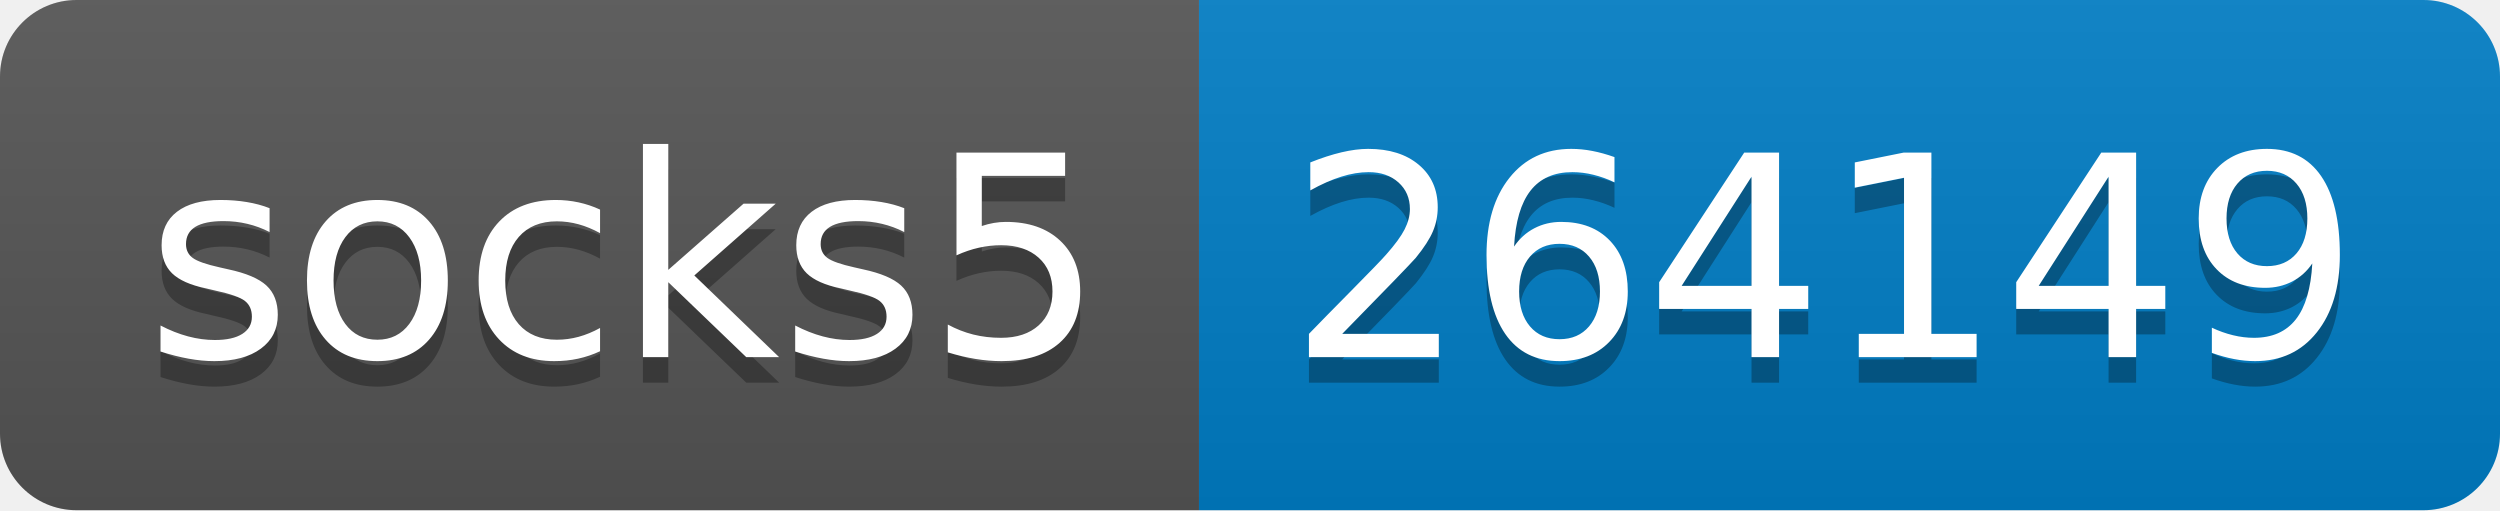
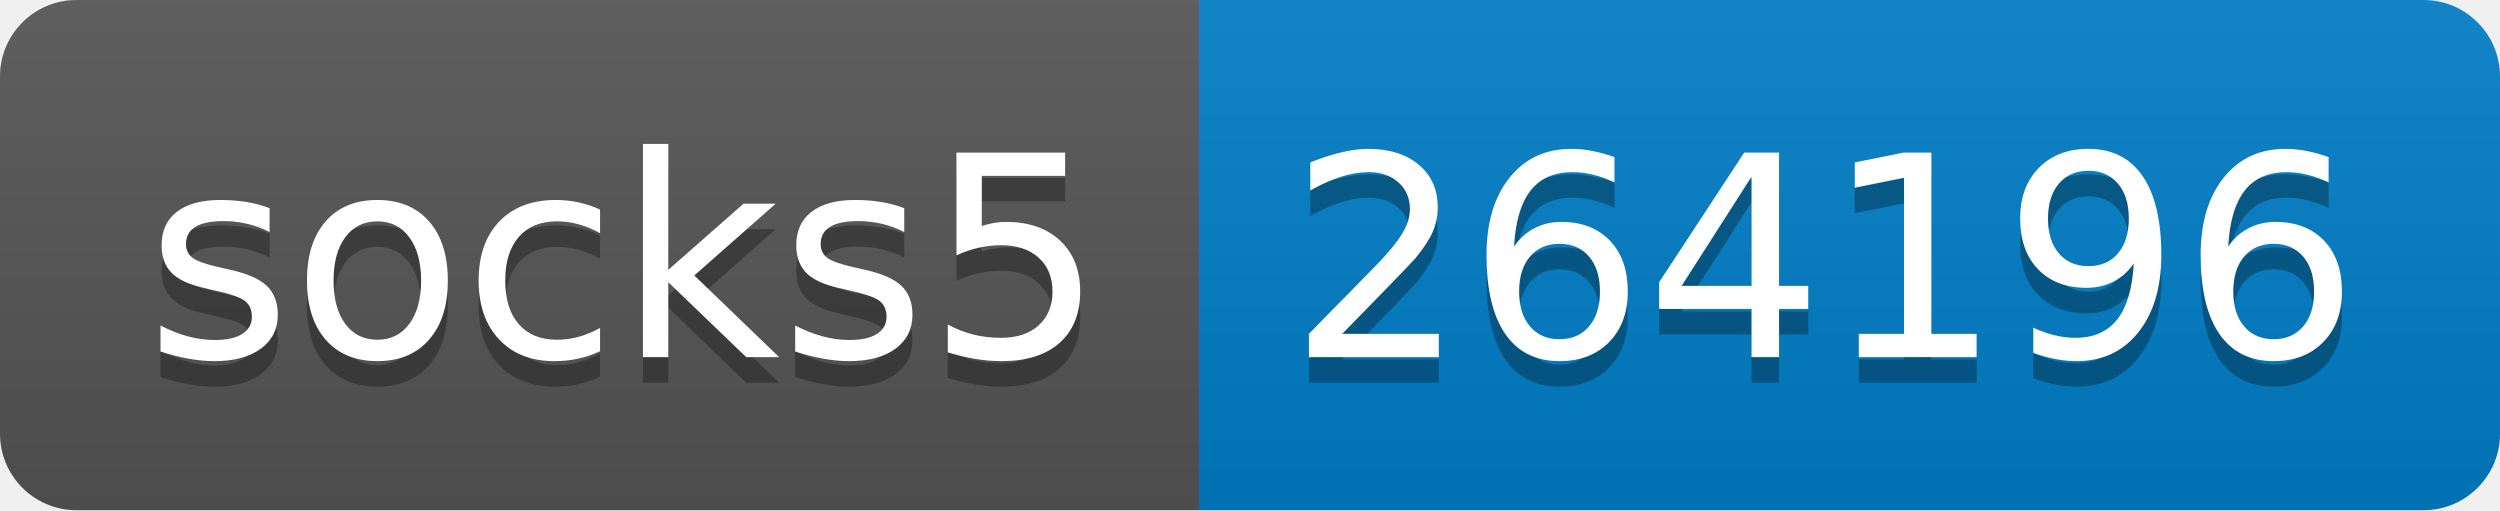
- <svg xmlns="http://www.w3.org/2000/svg" width="98" height="20" role="img" aria-label="socks5: 264149">
+ <svg xmlns="http://www.w3.org/2000/svg" width="98" height="20" role="img" aria-label="socks5: 264196">
  <linearGradient id="s" x2="0" y2="100%">
    <stop offset="0" stop-color="#bbb" stop-opacity=".1" />
    <stop offset="1" stop-opacity=".1" />
  </linearGradient>
  <clipPath id="r">
    <rect width="98" height="20" rx="3" fill="#fff" />
  </clipPath>
  <g clip-path="url(#r)">
    <rect width="47" height="20" fill="#555" />
    <rect x="47" width="51" height="20" fill="#007ec6" />
    <rect width="98" height="20" fill="url(#s)" />
  </g>
  <g fill="#fff" text-anchor="middle" font-family="Verdana,Geneva,DejaVu Sans,sans-serif" text-rendering="geometricPrecision" font-size="110">
    <text aria-hidden="true" x="245" y="150" fill="#010101" fill-opacity=".3" transform="scale(.1)" textLength="370">socks5</text>
    <text x="245" y="140" transform="scale(.1)" fill="#fff" textLength="370">socks5</text>
-     <text aria-hidden="true" x="715" y="150" fill="#010101" fill-opacity=".3" transform="scale(.1)" textLength="410">264149</text>
-     <text x="715" y="140" transform="scale(.1)" fill="#fff" textLength="410">264149</text>
+     <text aria-hidden="true" x="715" y="150" fill="#010101" fill-opacity=".3" transform="scale(.1)" textLength="410">264196</text>
+     <text x="715" y="140" transform="scale(.1)" fill="#fff" textLength="410">264196</text>
  </g>
</svg>
